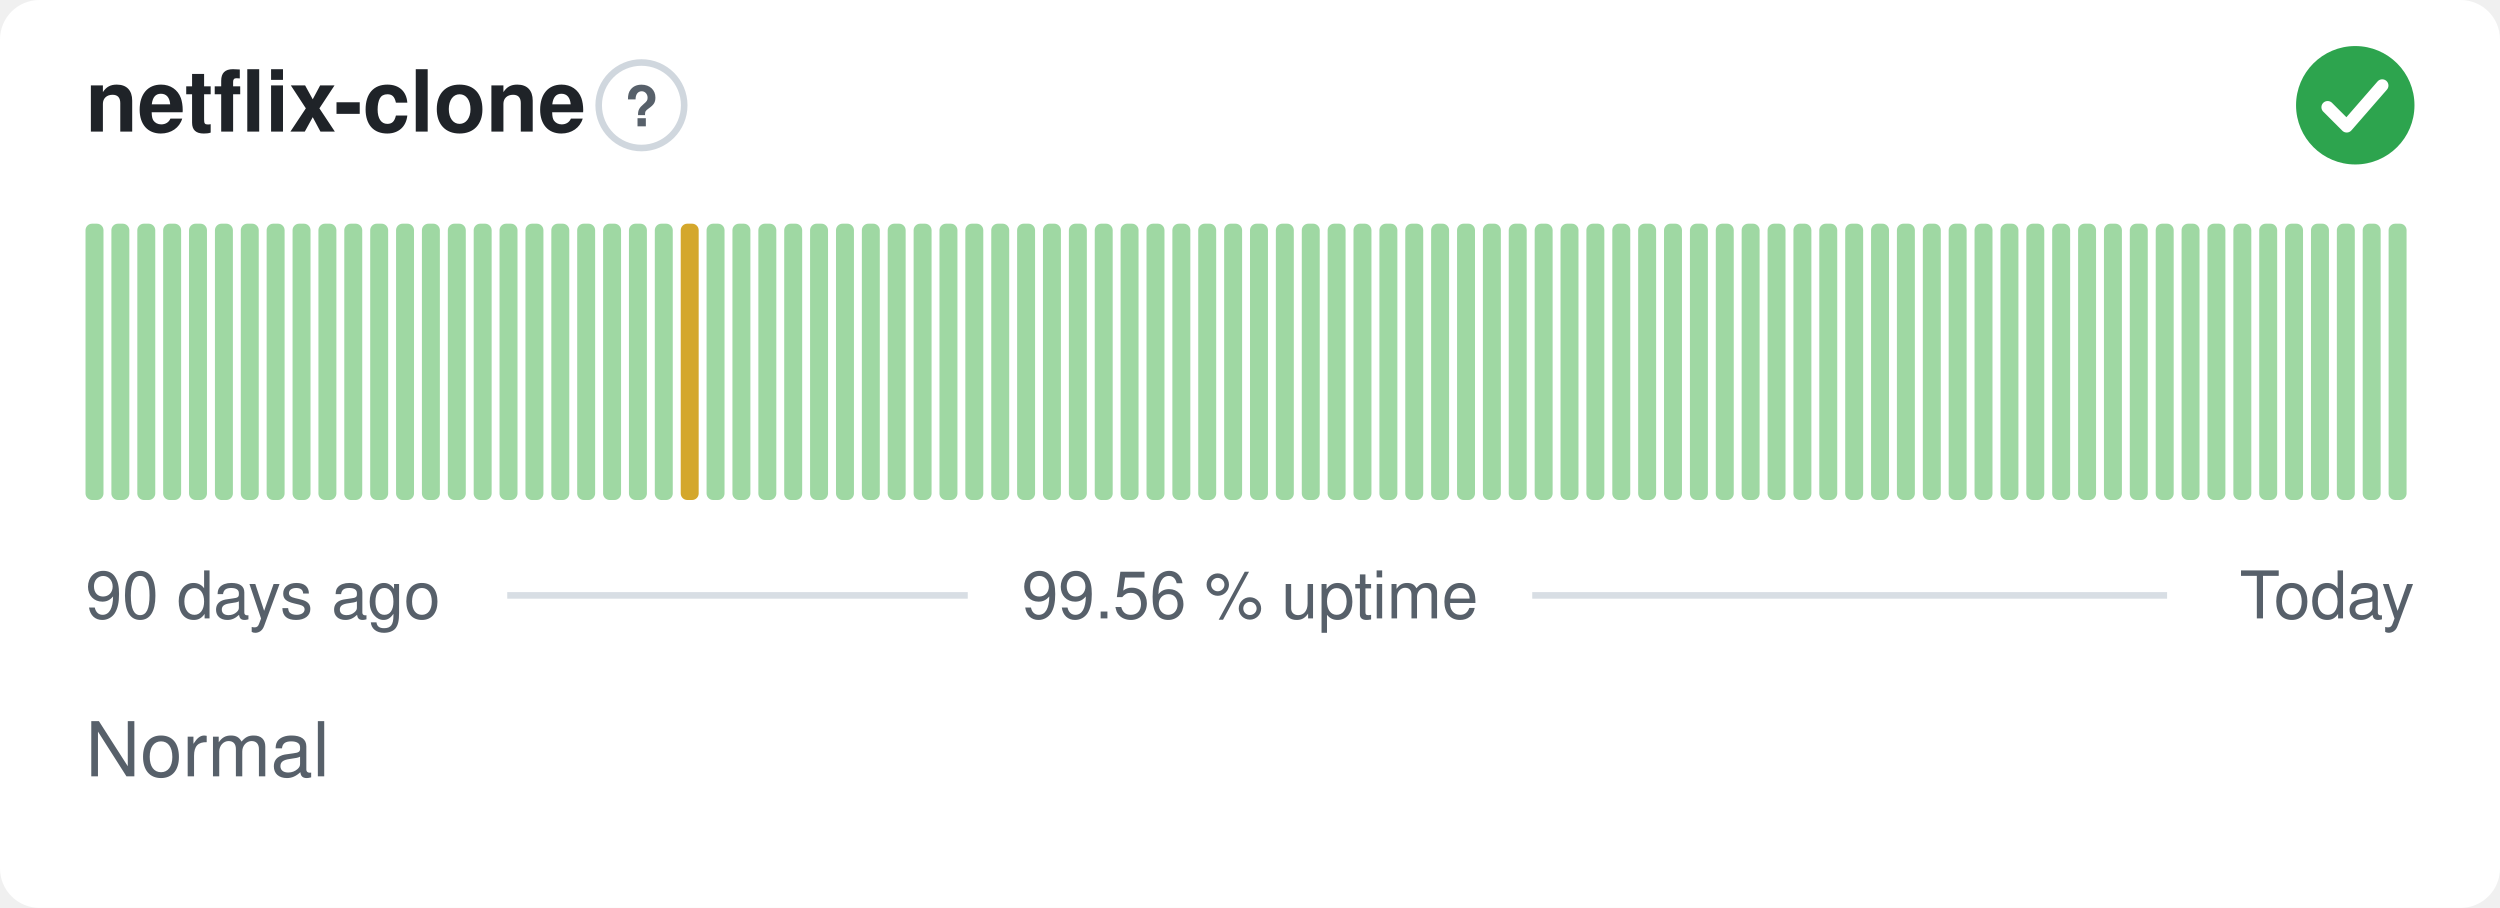
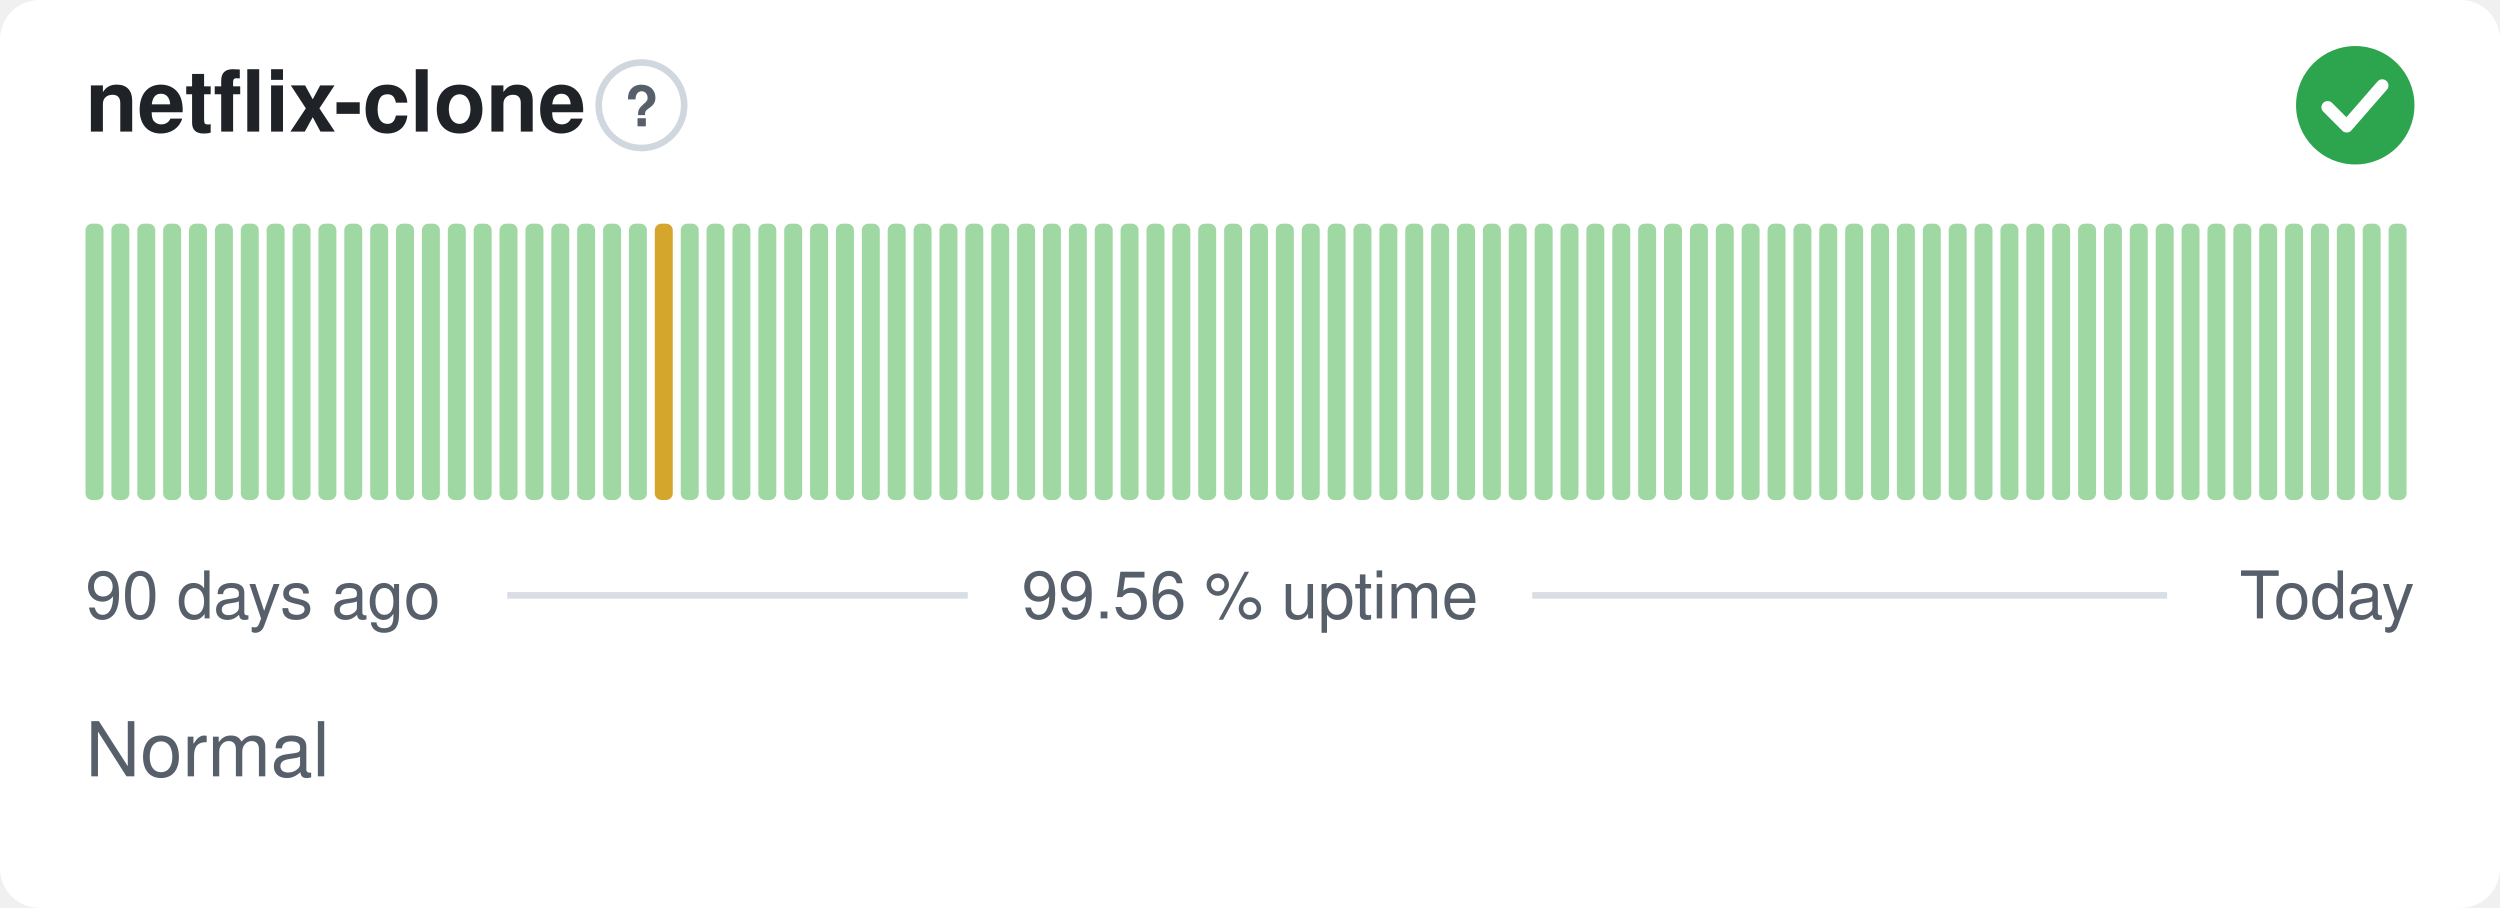
<svg xmlns="http://www.w3.org/2000/svg" width="380" height="138" viewBox="0 0 380 138" role="img" aria-label="netflix-clone: Normal, 99.56 % uptime over the last 90 days" font-family="-apple-system,BlinkMacSystemFont,'Segoe UI',Helvetica,Arial,sans-serif">
  <style>
    @media (prefers-color-scheme: dark) {
      .bg { fill: #0d1117 }
      .title { fill: #e6edf3 }
      .muted { fill: #8b949e }
      .hint { stroke: #30363d }
      .rule { stroke: #30363d }
      .nodata { fill: #21262d }
    }
  </style>
  <rect class="bg" width="380" height="138" rx="6" fill="#ffffff" />
  <text class="title" x="13" y="20" font-size="13" font-weight="600" fill="#1f2328">netflix-clone</text>
  <circle class="hint" cx="97.5" cy="16" r="6.5" fill="none" stroke="#d0d7de" stroke-width="1" />
  <text class="muted" x="97.5" y="19.2" text-anchor="middle" font-size="8.5" font-weight="700" fill="#57606a">?</text>
  <circle cx="358" cy="16" r="9" fill="#2da44e" />
  <path d="M353.80 16.30l2.90 2.90 5.40 -6.20" fill="none" stroke="#fff" stroke-width="1.89" stroke-linecap="round" stroke-linejoin="round" />
  <rect x="13.00" y="34.00" width="2.73" height="42.00" rx="1" fill="#9fd8a3" />
  <rect x="16.93" y="34.00" width="2.73" height="42.00" rx="1" fill="#9fd8a3" />
  <rect x="20.87" y="34.00" width="2.73" height="42.00" rx="1" fill="#9fd8a3" />
  <rect x="24.80" y="34.00" width="2.73" height="42.00" rx="1" fill="#9fd8a3" />
  <rect x="28.73" y="34.00" width="2.73" height="42.00" rx="1" fill="#9fd8a3" />
  <rect x="32.67" y="34.00" width="2.73" height="42.00" rx="1" fill="#9fd8a3" />
  <rect x="36.60" y="34.00" width="2.73" height="42.00" rx="1" fill="#9fd8a3" />
  <rect x="40.53" y="34.00" width="2.73" height="42.00" rx="1" fill="#9fd8a3" />
  <rect x="44.47" y="34.00" width="2.73" height="42.00" rx="1" fill="#9fd8a3" />
  <rect x="48.40" y="34.00" width="2.73" height="42.00" rx="1" fill="#9fd8a3" />
  <rect x="52.33" y="34.00" width="2.73" height="42.00" rx="1" fill="#9fd8a3" />
  <rect x="56.27" y="34.00" width="2.73" height="42.00" rx="1" fill="#9fd8a3" />
  <rect x="60.20" y="34.00" width="2.73" height="42.00" rx="1" fill="#9fd8a3" />
  <rect x="64.13" y="34.00" width="2.73" height="42.00" rx="1" fill="#9fd8a3" />
  <rect x="68.07" y="34.00" width="2.73" height="42.00" rx="1" fill="#9fd8a3" />
  <rect x="72.00" y="34.00" width="2.73" height="42.00" rx="1" fill="#9fd8a3" />
  <rect x="75.93" y="34.00" width="2.73" height="42.00" rx="1" fill="#9fd8a3" />
  <rect x="79.87" y="34.00" width="2.73" height="42.00" rx="1" fill="#9fd8a3" />
  <rect x="83.80" y="34.00" width="2.73" height="42.00" rx="1" fill="#9fd8a3" />
  <rect x="87.73" y="34.00" width="2.73" height="42.00" rx="1" fill="#9fd8a3" />
  <rect x="91.67" y="34.00" width="2.73" height="42.00" rx="1" fill="#9fd8a3" />
  <rect x="95.60" y="34.00" width="2.73" height="42.00" rx="1" fill="#9fd8a3" />
-   <rect x="99.53" y="34.00" width="2.73" height="42.00" rx="1" fill="#9fd8a3" />
-   <rect x="103.47" y="34.00" width="2.73" height="42.00" rx="1" fill="#d4a72c" />
+   <rect x="99.53" y="34.00" width="2.73" height="42.00" rx="1" fill="#d4a72c" />
+   <rect x="103.47" y="34.00" width="2.73" height="42.00" rx="1" fill="#9fd8a3" />
  <rect x="107.40" y="34.00" width="2.73" height="42.00" rx="1" fill="#9fd8a3" />
  <rect x="111.33" y="34.00" width="2.73" height="42.00" rx="1" fill="#9fd8a3" />
  <rect x="115.27" y="34.00" width="2.73" height="42.00" rx="1" fill="#9fd8a3" />
  <rect x="119.20" y="34.00" width="2.73" height="42.00" rx="1" fill="#9fd8a3" />
  <rect x="123.13" y="34.00" width="2.73" height="42.00" rx="1" fill="#9fd8a3" />
  <rect x="127.07" y="34.00" width="2.73" height="42.00" rx="1" fill="#9fd8a3" />
  <rect x="131.00" y="34.00" width="2.73" height="42.00" rx="1" fill="#9fd8a3" />
  <rect x="134.93" y="34.00" width="2.73" height="42.00" rx="1" fill="#9fd8a3" />
  <rect x="138.87" y="34.00" width="2.73" height="42.00" rx="1" fill="#9fd8a3" />
  <rect x="142.80" y="34.00" width="2.73" height="42.00" rx="1" fill="#9fd8a3" />
  <rect x="146.73" y="34.00" width="2.73" height="42.00" rx="1" fill="#9fd8a3" />
  <rect x="150.67" y="34.00" width="2.73" height="42.00" rx="1" fill="#9fd8a3" />
  <rect x="154.60" y="34.00" width="2.73" height="42.00" rx="1" fill="#9fd8a3" />
  <rect x="158.53" y="34.00" width="2.73" height="42.00" rx="1" fill="#9fd8a3" />
  <rect x="162.47" y="34.00" width="2.73" height="42.00" rx="1" fill="#9fd8a3" />
  <rect x="166.40" y="34.00" width="2.73" height="42.00" rx="1" fill="#9fd8a3" />
  <rect x="170.33" y="34.00" width="2.73" height="42.00" rx="1" fill="#9fd8a3" />
  <rect x="174.27" y="34.00" width="2.73" height="42.00" rx="1" fill="#9fd8a3" />
  <rect x="178.20" y="34.00" width="2.73" height="42.00" rx="1" fill="#9fd8a3" />
  <rect x="182.13" y="34.00" width="2.73" height="42.00" rx="1" fill="#9fd8a3" />
  <rect x="186.07" y="34.00" width="2.73" height="42.00" rx="1" fill="#9fd8a3" />
  <rect x="190.00" y="34.00" width="2.73" height="42.00" rx="1" fill="#9fd8a3" />
  <rect x="193.93" y="34.00" width="2.73" height="42.00" rx="1" fill="#9fd8a3" />
  <rect x="197.87" y="34.00" width="2.73" height="42.00" rx="1" fill="#9fd8a3" />
  <rect x="201.80" y="34.00" width="2.73" height="42.00" rx="1" fill="#9fd8a3" />
  <rect x="205.73" y="34.00" width="2.73" height="42.00" rx="1" fill="#9fd8a3" />
  <rect x="209.67" y="34.00" width="2.73" height="42.00" rx="1" fill="#9fd8a3" />
  <rect x="213.60" y="34.00" width="2.73" height="42.00" rx="1" fill="#9fd8a3" />
  <rect x="217.53" y="34.00" width="2.73" height="42.00" rx="1" fill="#9fd8a3" />
  <rect x="221.47" y="34.00" width="2.73" height="42.00" rx="1" fill="#9fd8a3" />
  <rect x="225.40" y="34.00" width="2.73" height="42.00" rx="1" fill="#9fd8a3" />
  <rect x="229.33" y="34.00" width="2.73" height="42.00" rx="1" fill="#9fd8a3" />
  <rect x="233.27" y="34.00" width="2.73" height="42.00" rx="1" fill="#9fd8a3" />
  <rect x="237.20" y="34.00" width="2.73" height="42.00" rx="1" fill="#9fd8a3" />
  <rect x="241.13" y="34.00" width="2.73" height="42.00" rx="1" fill="#9fd8a3" />
  <rect x="245.07" y="34.00" width="2.73" height="42.00" rx="1" fill="#9fd8a3" />
  <rect x="249.00" y="34.00" width="2.73" height="42.00" rx="1" fill="#9fd8a3" />
  <rect x="252.93" y="34.00" width="2.73" height="42.00" rx="1" fill="#9fd8a3" />
  <rect x="256.87" y="34.00" width="2.73" height="42.00" rx="1" fill="#9fd8a3" />
  <rect x="260.80" y="34.00" width="2.73" height="42.00" rx="1" fill="#9fd8a3" />
  <rect x="264.73" y="34.00" width="2.73" height="42.00" rx="1" fill="#9fd8a3" />
  <rect x="268.67" y="34.00" width="2.73" height="42.00" rx="1" fill="#9fd8a3" />
  <rect x="272.60" y="34.00" width="2.73" height="42.00" rx="1" fill="#9fd8a3" />
  <rect x="276.53" y="34.00" width="2.73" height="42.00" rx="1" fill="#9fd8a3" />
  <rect x="280.47" y="34.00" width="2.73" height="42.00" rx="1" fill="#9fd8a3" />
  <rect x="284.40" y="34.00" width="2.73" height="42.00" rx="1" fill="#9fd8a3" />
  <rect x="288.33" y="34.00" width="2.73" height="42.00" rx="1" fill="#9fd8a3" />
  <rect x="292.27" y="34.00" width="2.73" height="42.00" rx="1" fill="#9fd8a3" />
  <rect x="296.20" y="34.00" width="2.73" height="42.00" rx="1" fill="#9fd8a3" />
  <rect x="300.13" y="34.00" width="2.73" height="42.00" rx="1" fill="#9fd8a3" />
  <rect x="304.07" y="34.00" width="2.73" height="42.00" rx="1" fill="#9fd8a3" />
  <rect x="308.00" y="34.00" width="2.73" height="42.00" rx="1" fill="#9fd8a3" />
  <rect x="311.93" y="34.00" width="2.73" height="42.00" rx="1" fill="#9fd8a3" />
  <rect x="315.87" y="34.00" width="2.73" height="42.00" rx="1" fill="#9fd8a3" />
  <rect x="319.80" y="34.00" width="2.73" height="42.00" rx="1" fill="#9fd8a3" />
  <rect x="323.73" y="34.00" width="2.73" height="42.00" rx="1" fill="#9fd8a3" />
  <rect x="327.67" y="34.00" width="2.73" height="42.00" rx="1" fill="#9fd8a3" />
  <rect x="331.60" y="34.00" width="2.73" height="42.00" rx="1" fill="#9fd8a3" />
  <rect x="335.53" y="34.00" width="2.73" height="42.00" rx="1" fill="#9fd8a3" />
  <rect x="339.47" y="34.00" width="2.73" height="42.00" rx="1" fill="#9fd8a3" />
  <rect x="343.40" y="34.00" width="2.73" height="42.00" rx="1" fill="#9fd8a3" />
  <rect x="347.33" y="34.00" width="2.73" height="42.00" rx="1" fill="#9fd8a3" />
  <rect x="351.27" y="34.00" width="2.73" height="42.00" rx="1" fill="#9fd8a3" />
  <rect x="355.20" y="34.00" width="2.73" height="42.00" rx="1" fill="#9fd8a3" />
  <rect x="359.13" y="34.00" width="2.73" height="42.00" rx="1" fill="#9fd8a3" />
  <rect x="363.07" y="34.00" width="2.73" height="42.00" rx="1" fill="#9fd8a3" />
  <text class="muted" x="13" y="94" font-size="10" fill="#57606a">90 days ago</text>
  <text class="muted" x="190" y="94" text-anchor="middle" font-size="10" fill="#57606a">99.56 % uptime</text>
  <text class="muted" x="367" y="94" text-anchor="end" font-size="10" fill="#57606a">Today</text>
  <line class="rule" x1="77.1" y1="90.5" x2="147.1" y2="90.5" stroke="#d8dee4" stroke-width="1" />
  <line class="rule" x1="232.9" y1="90.5" x2="329.4" y2="90.5" stroke="#d8dee4" stroke-width="1" />
  <text class="muted" x="13" y="118" font-size="11.5" fill="#57606a">Normal</text>
</svg>
